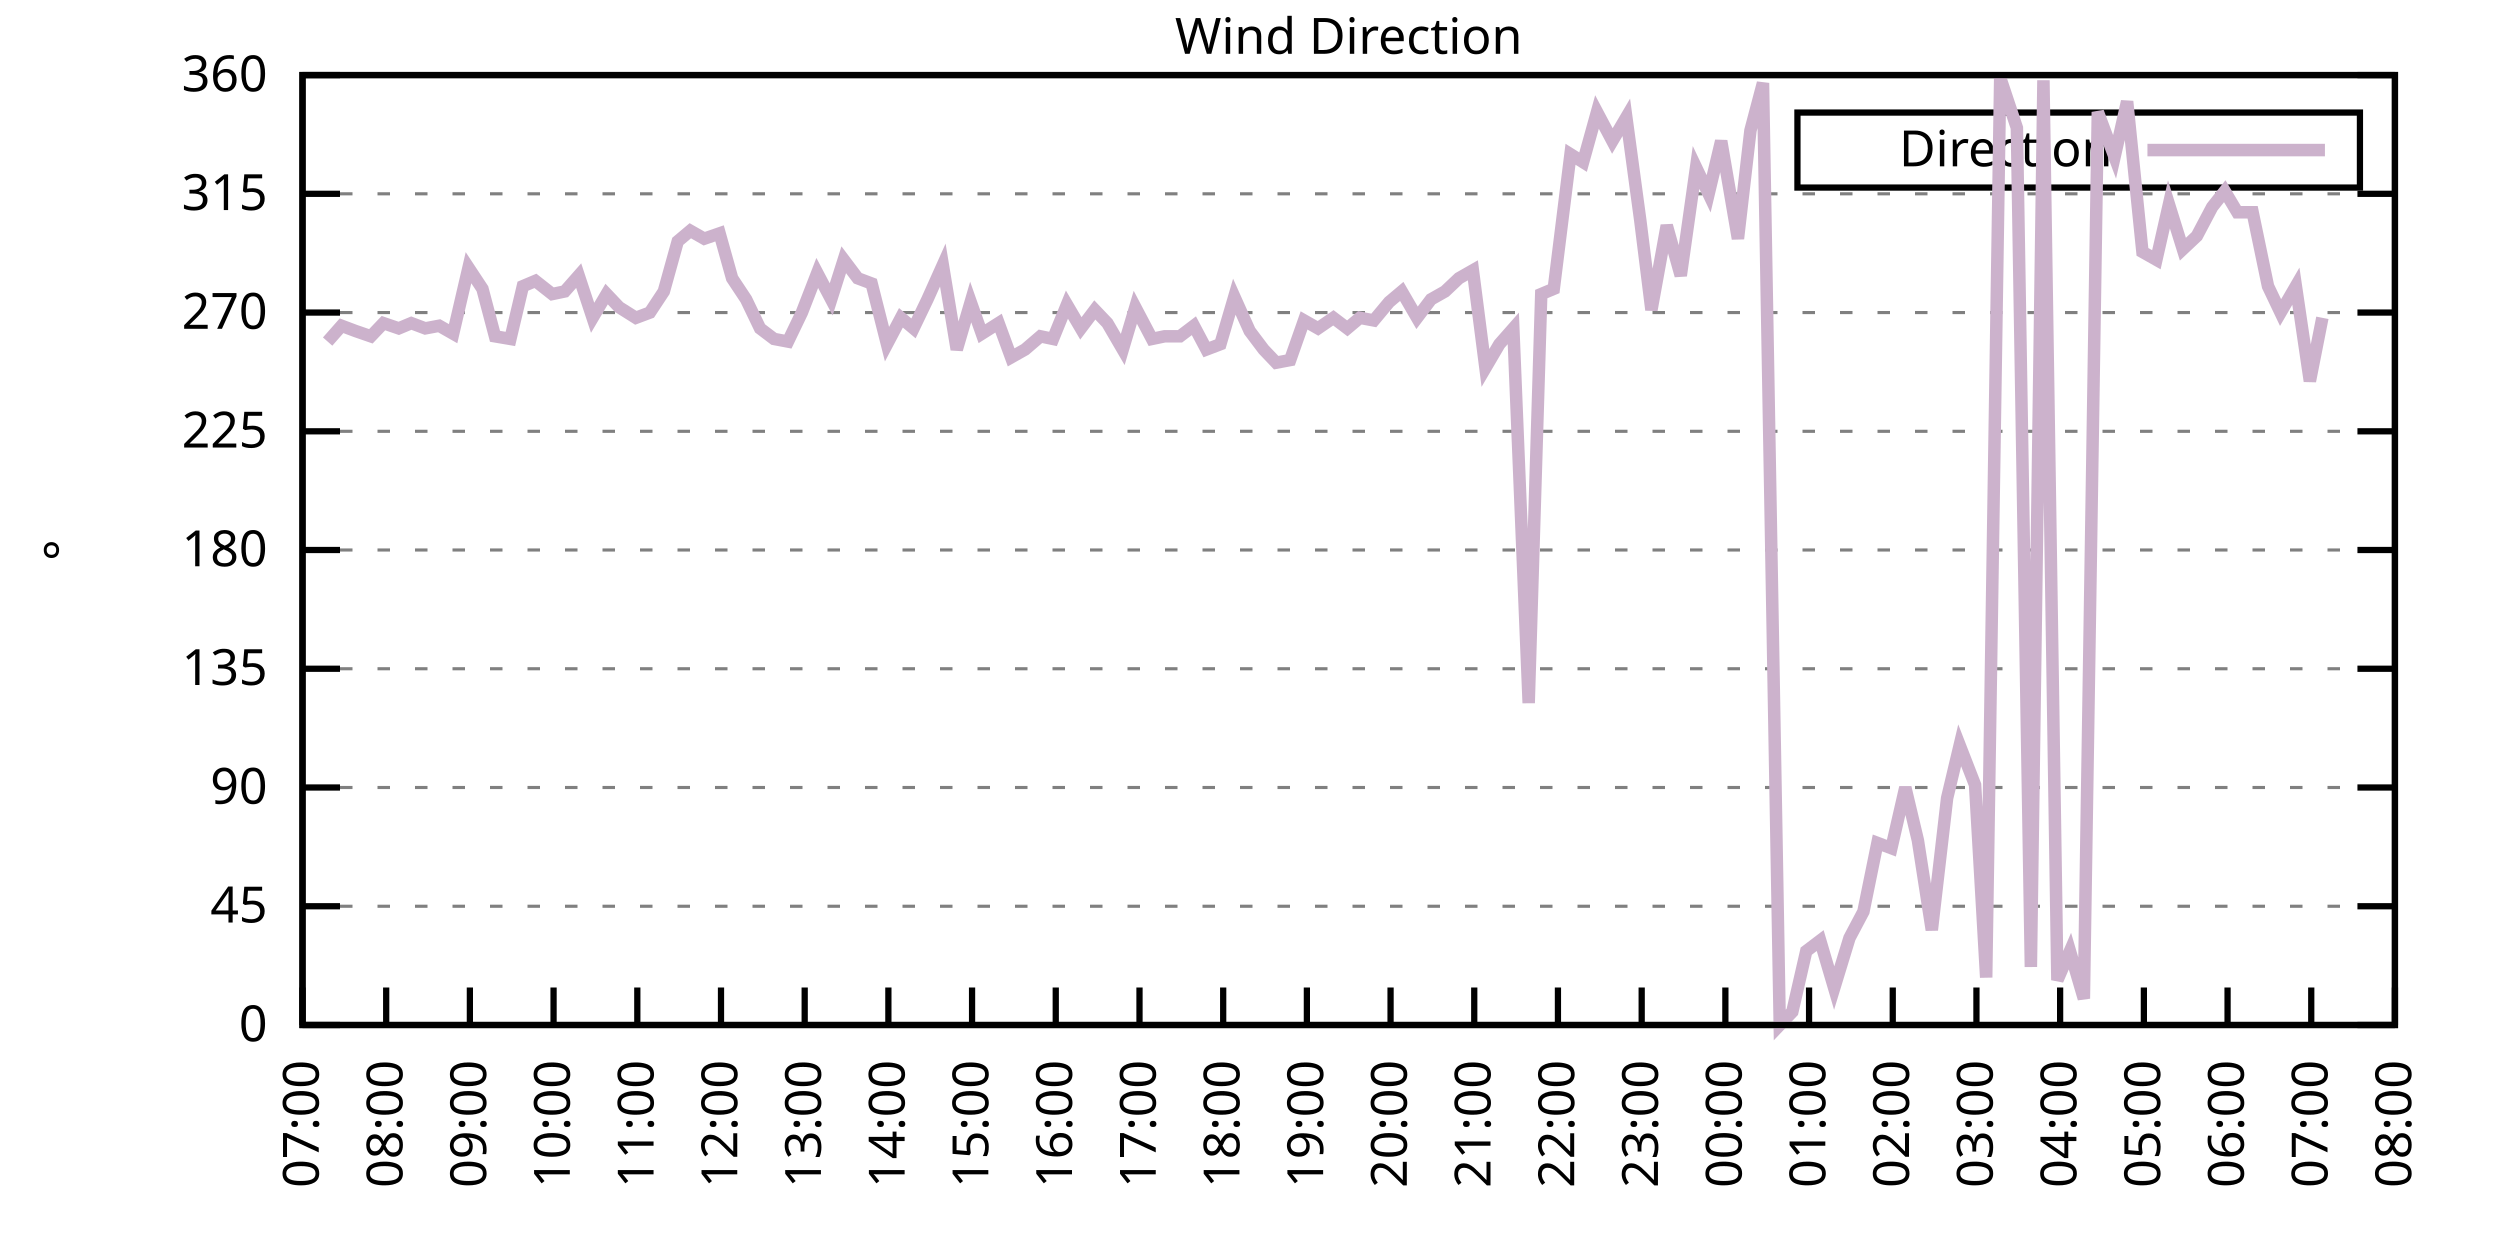
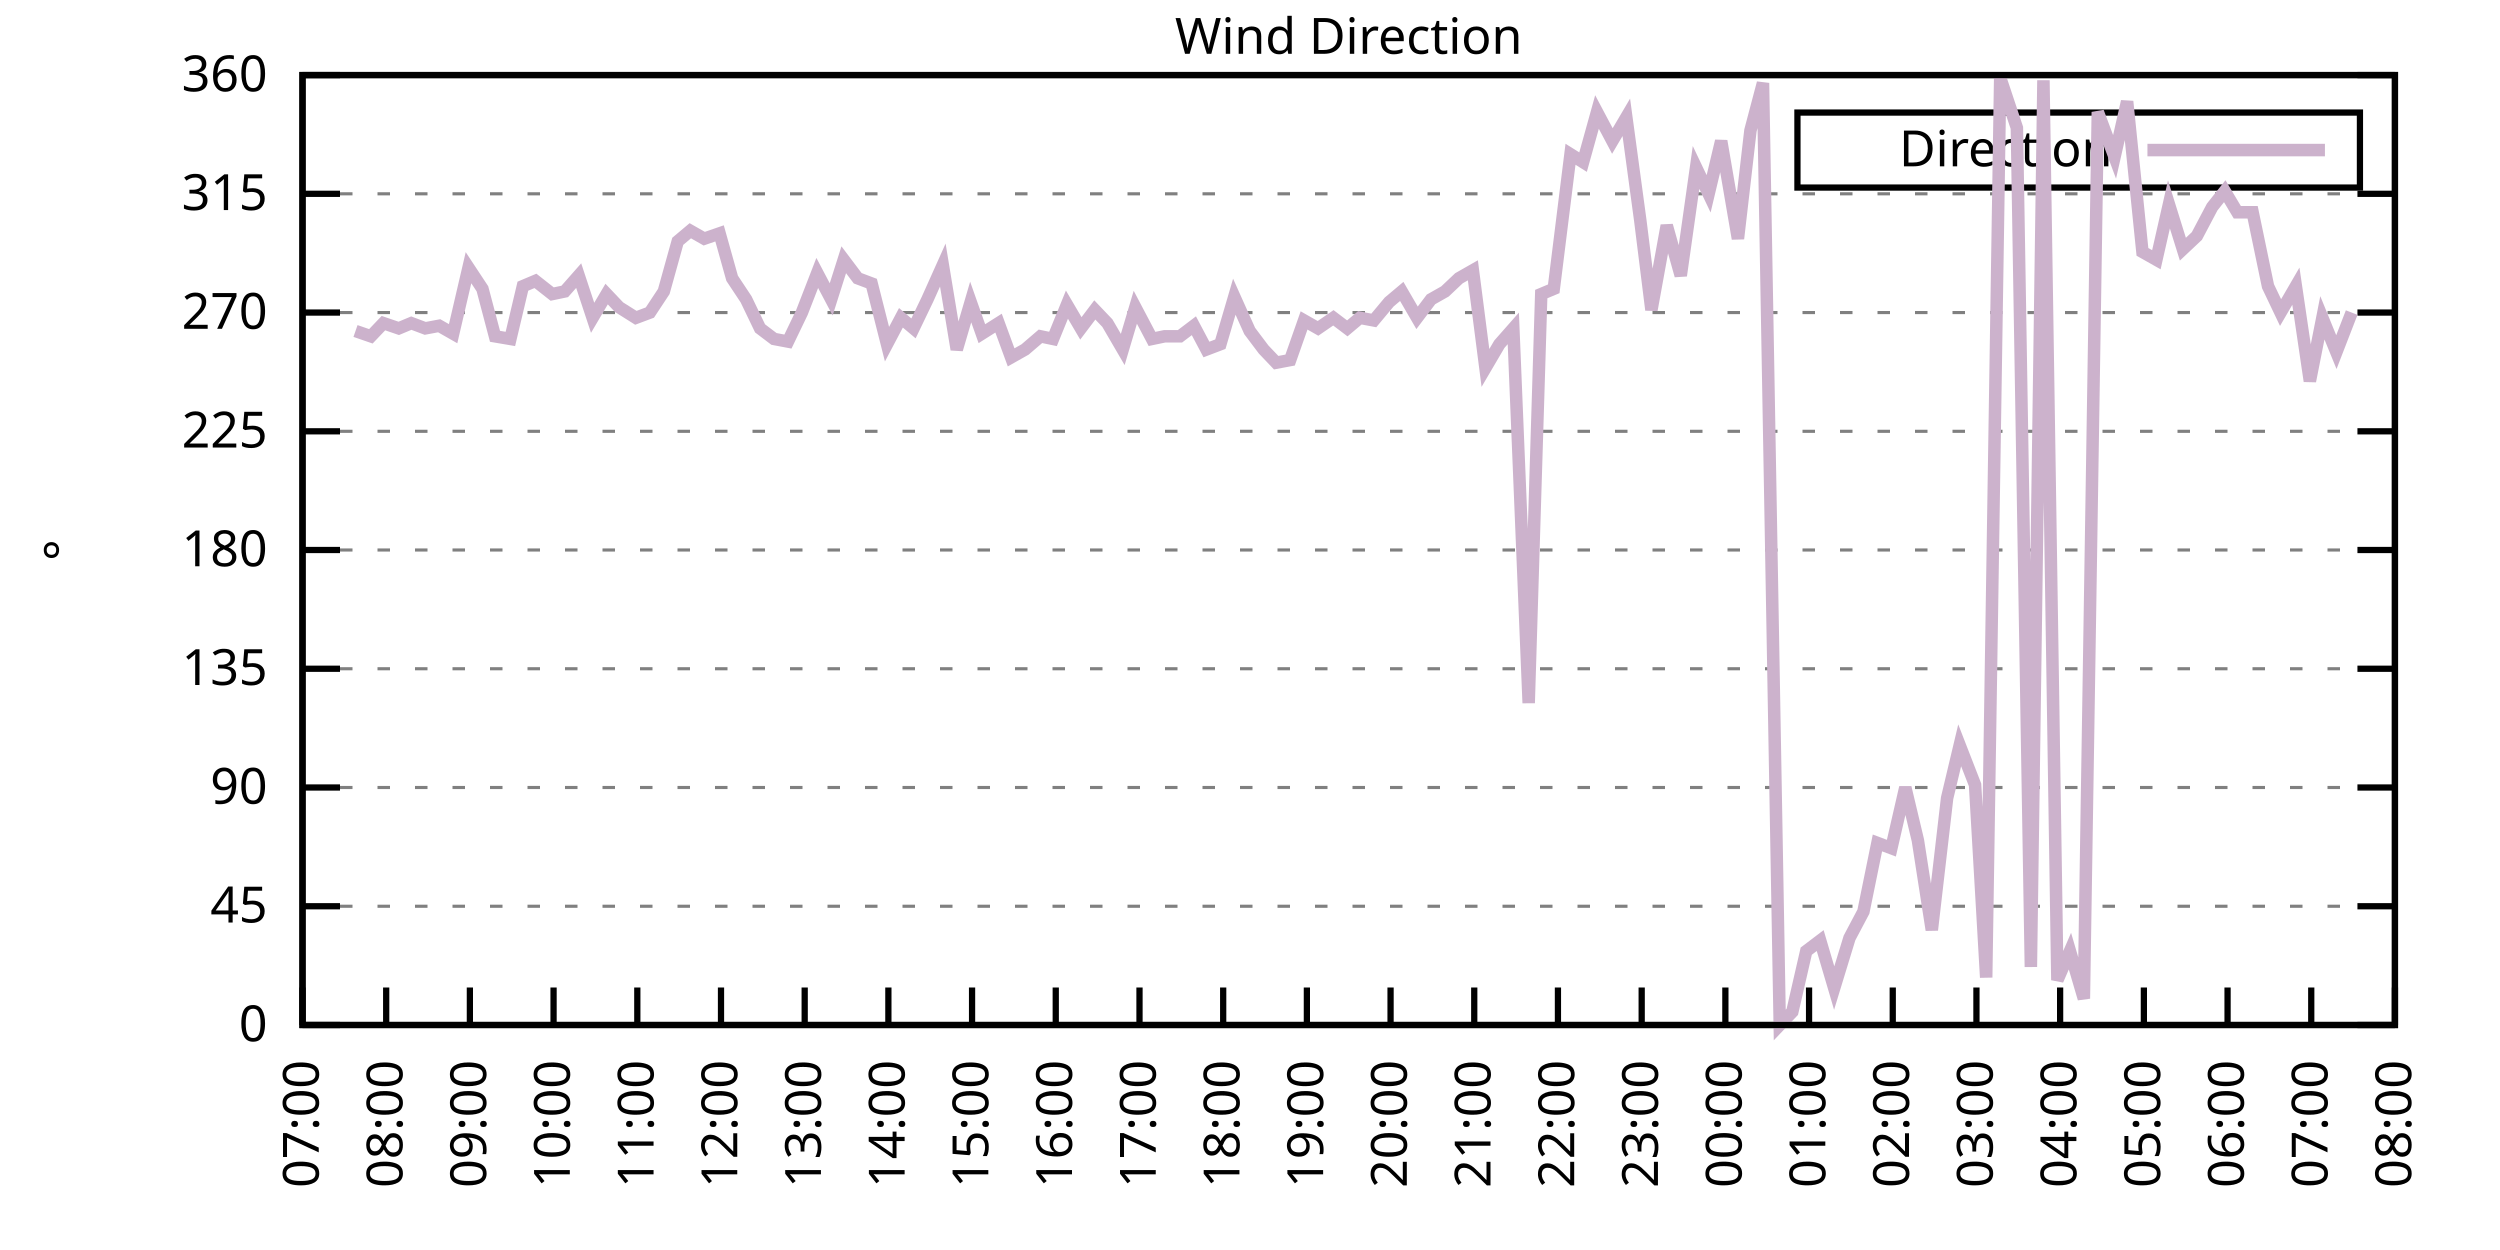
<svg xmlns="http://www.w3.org/2000/svg" xmlns:xlink="http://www.w3.org/1999/xlink" width="400" height="200" viewBox="0 0 400 200">
  <g id="gnuplot_canvas">
    <rect x="0" y="0" width="400" height="200" fill="none" />
    <defs>
      <circle id="gpDot" r="0.5" stroke-width="0.5" stroke="currentColor" />
      <path id="gpPt0" stroke-width="0.333" stroke="currentColor" d="M-1,0 h2 M0,-1 v2" />
      <path id="gpPt1" stroke-width="0.333" stroke="currentColor" d="M-1,-1 L1,1 M1,-1 L-1,1" />
      <path id="gpPt2" stroke-width="0.333" stroke="currentColor" d="M-1,0 L1,0 M0,-1 L0,1 M-1,-1 L1,1 M-1,1 L1,-1" />
      <rect id="gpPt3" stroke-width="0.333" stroke="currentColor" x="-1" y="-1" width="2" height="2" />
      <rect id="gpPt4" stroke-width="0.333" stroke="currentColor" fill="currentColor" x="-1" y="-1" width="2" height="2" />
      <circle id="gpPt5" stroke-width="0.333" stroke="currentColor" cx="0" cy="0" r="1" />
      <use xlink:href="#gpPt5" id="gpPt6" fill="currentColor" stroke="none" />
      <path id="gpPt7" stroke-width="0.333" stroke="currentColor" d="M0,-1.33 L-1.33,0.67 L1.33,0.67 z" />
      <use xlink:href="#gpPt7" id="gpPt8" fill="currentColor" stroke="none" />
      <use xlink:href="#gpPt7" id="gpPt9" stroke="currentColor" transform="rotate(180)" />
      <use xlink:href="#gpPt9" id="gpPt10" fill="currentColor" stroke="none" />
      <use xlink:href="#gpPt3" id="gpPt11" stroke="currentColor" transform="rotate(45)" />
      <use xlink:href="#gpPt11" id="gpPt12" fill="currentColor" stroke="none" />
      <path id="gpPt13" stroke-width="0.333" stroke="currentColor" d="M0,1.330 L1.265,0.411 L0.782,-1.067 L-0.782,-1.076 L-1.265,0.411 z" />
      <use xlink:href="#gpPt13" id="gpPt14" fill="currentColor" stroke="none" />
      <filter id="textbox" filterUnits="objectBoundingBox" x="0" y="0" height="1" width="1">
        <feFlood flood-color="white" flood-opacity="1" result="bgnd" />
        <feComposite in="SourceGraphic" in2="bgnd" operator="atop" />
      </filter>
      <filter id="greybox" filterUnits="objectBoundingBox" x="0" y="0" height="1" width="1">
        <feFlood flood-color="lightgrey" flood-opacity="1" result="grey" />
        <feComposite in="SourceGraphic" in2="grey" operator="atop" />
      </filter>
    </defs>
    <g fill="none" color="white" stroke="currentColor" stroke-width="1.00" stroke-linecap="butt" stroke-linejoin="miter">
</g>
    <g fill="none" color="black" stroke="currentColor" stroke-width="1.00" stroke-linecap="butt" stroke-linejoin="miter">
      <g stroke="none" shape-rendering="crispEdges">
        <polygon fill="rgb(255, 255, 255)" points="48.40,164.00 383.18,164.00 383.18,12.02 48.40,12.02 " />
      </g>
    </g>
    <g fill="none" color="black" stroke="currentColor" stroke-width="1.00" stroke-linecap="butt" stroke-linejoin="miter">
</g>
    <g fill="none" color="black" stroke="black" stroke-width="0.50" stroke-linecap="butt" stroke-linejoin="miter">
</g>
    <g fill="none" color="gray" stroke="currentColor" stroke-width="0.50" stroke-linecap="butt" stroke-linejoin="miter">
      <path stroke="gray" stroke-dasharray="2,4" class="gridline" d="M48.40,164.00 L383.19,164.00  " />
    </g>
    <g fill="none" color="gray" stroke="gray" stroke-width="1.00" stroke-linecap="butt" stroke-linejoin="miter">
</g>
    <g fill="none" color="black" stroke="currentColor" stroke-width="1.00" stroke-linecap="butt" stroke-linejoin="miter">
      <path stroke="black" d="M48.40,164.00 L54.40,164.00 M383.19,164.00 L377.19,164.00  " />
      <g transform="translate(42.80,166.60)" stroke="none" fill="black" font-family="Sans" font-size="8.00" text-anchor="end">
        <text>
          <tspan font-family="Sans"> 0</tspan>
        </text>
      </g>
    </g>
    <g fill="none" color="black" stroke="currentColor" stroke-width="1.00" stroke-linecap="butt" stroke-linejoin="miter">
</g>
    <g fill="none" color="black" stroke="black" stroke-width="0.50" stroke-linecap="butt" stroke-linejoin="miter">
</g>
    <g fill="none" color="gray" stroke="currentColor" stroke-width="0.50" stroke-linecap="butt" stroke-linejoin="miter">
      <path stroke="gray" stroke-dasharray="2,4" class="gridline" d="M48.40,145.00 L383.19,145.00  " />
    </g>
    <g fill="none" color="gray" stroke="gray" stroke-width="1.00" stroke-linecap="butt" stroke-linejoin="miter">
</g>
    <g fill="none" color="black" stroke="currentColor" stroke-width="1.00" stroke-linecap="butt" stroke-linejoin="miter">
      <path stroke="black" d="M48.40,145.00 L54.40,145.00 M383.19,145.00 L377.19,145.00  " />
      <g transform="translate(42.80,147.60)" stroke="none" fill="black" font-family="Sans" font-size="8.00" text-anchor="end">
        <text>
          <tspan font-family="Sans"> 45</tspan>
        </text>
      </g>
    </g>
    <g fill="none" color="black" stroke="currentColor" stroke-width="1.00" stroke-linecap="butt" stroke-linejoin="miter">
</g>
    <g fill="none" color="black" stroke="black" stroke-width="0.50" stroke-linecap="butt" stroke-linejoin="miter">
</g>
    <g fill="none" color="gray" stroke="currentColor" stroke-width="0.50" stroke-linecap="butt" stroke-linejoin="miter">
      <path stroke="gray" stroke-dasharray="2,4" class="gridline" d="M48.40,126.00 L383.19,126.00  " />
    </g>
    <g fill="none" color="gray" stroke="gray" stroke-width="1.00" stroke-linecap="butt" stroke-linejoin="miter">
</g>
    <g fill="none" color="black" stroke="currentColor" stroke-width="1.00" stroke-linecap="butt" stroke-linejoin="miter">
      <path stroke="black" d="M48.40,126.00 L54.40,126.00 M383.19,126.00 L377.19,126.00  " />
      <g transform="translate(42.80,128.60)" stroke="none" fill="black" font-family="Sans" font-size="8.00" text-anchor="end">
        <text>
          <tspan font-family="Sans"> 90</tspan>
        </text>
      </g>
    </g>
    <g fill="none" color="black" stroke="currentColor" stroke-width="1.00" stroke-linecap="butt" stroke-linejoin="miter">
</g>
    <g fill="none" color="black" stroke="black" stroke-width="0.50" stroke-linecap="butt" stroke-linejoin="miter">
</g>
    <g fill="none" color="gray" stroke="currentColor" stroke-width="0.50" stroke-linecap="butt" stroke-linejoin="miter">
      <path stroke="gray" stroke-dasharray="2,4" class="gridline" d="M48.40,107.00 L383.19,107.00  " />
    </g>
    <g fill="none" color="gray" stroke="gray" stroke-width="1.00" stroke-linecap="butt" stroke-linejoin="miter">
</g>
    <g fill="none" color="black" stroke="currentColor" stroke-width="1.00" stroke-linecap="butt" stroke-linejoin="miter">
      <path stroke="black" d="M48.40,107.00 L54.40,107.00 M383.19,107.00 L377.19,107.00  " />
      <g transform="translate(42.80,109.60)" stroke="none" fill="black" font-family="Sans" font-size="8.00" text-anchor="end">
        <text>
          <tspan font-family="Sans"> 135</tspan>
        </text>
      </g>
    </g>
    <g fill="none" color="black" stroke="currentColor" stroke-width="1.00" stroke-linecap="butt" stroke-linejoin="miter">
</g>
    <g fill="none" color="black" stroke="black" stroke-width="0.50" stroke-linecap="butt" stroke-linejoin="miter">
</g>
    <g fill="none" color="gray" stroke="currentColor" stroke-width="0.50" stroke-linecap="butt" stroke-linejoin="miter">
      <path stroke="gray" stroke-dasharray="2,4" class="gridline" d="M48.40,88.00 L383.19,88.00  " />
    </g>
    <g fill="none" color="gray" stroke="gray" stroke-width="1.00" stroke-linecap="butt" stroke-linejoin="miter">
</g>
    <g fill="none" color="black" stroke="currentColor" stroke-width="1.00" stroke-linecap="butt" stroke-linejoin="miter">
      <path stroke="black" d="M48.40,88.00 L54.40,88.00 M383.19,88.00 L377.19,88.00  " />
      <g transform="translate(42.80,90.60)" stroke="none" fill="black" font-family="Sans" font-size="8.00" text-anchor="end">
        <text>
          <tspan font-family="Sans"> 180</tspan>
        </text>
      </g>
    </g>
    <g fill="none" color="black" stroke="currentColor" stroke-width="1.00" stroke-linecap="butt" stroke-linejoin="miter">
</g>
    <g fill="none" color="black" stroke="black" stroke-width="0.50" stroke-linecap="butt" stroke-linejoin="miter">
</g>
    <g fill="none" color="gray" stroke="currentColor" stroke-width="0.50" stroke-linecap="butt" stroke-linejoin="miter">
      <path stroke="gray" stroke-dasharray="2,4" class="gridline" d="M48.40,69.01 L383.19,69.01  " />
    </g>
    <g fill="none" color="gray" stroke="gray" stroke-width="1.00" stroke-linecap="butt" stroke-linejoin="miter">
</g>
    <g fill="none" color="black" stroke="currentColor" stroke-width="1.00" stroke-linecap="butt" stroke-linejoin="miter">
      <path stroke="black" d="M48.40,69.01 L54.40,69.01 M383.19,69.01 L377.19,69.01  " />
      <g transform="translate(42.80,71.61)" stroke="none" fill="black" font-family="Sans" font-size="8.00" text-anchor="end">
        <text>
          <tspan font-family="Sans"> 225</tspan>
        </text>
      </g>
    </g>
    <g fill="none" color="black" stroke="currentColor" stroke-width="1.00" stroke-linecap="butt" stroke-linejoin="miter">
</g>
    <g fill="none" color="black" stroke="black" stroke-width="0.50" stroke-linecap="butt" stroke-linejoin="miter">
</g>
    <g fill="none" color="gray" stroke="currentColor" stroke-width="0.50" stroke-linecap="butt" stroke-linejoin="miter">
      <path stroke="gray" stroke-dasharray="2,4" class="gridline" d="M48.40,50.01 L383.19,50.01  " />
    </g>
    <g fill="none" color="gray" stroke="gray" stroke-width="1.00" stroke-linecap="butt" stroke-linejoin="miter">
</g>
    <g fill="none" color="black" stroke="currentColor" stroke-width="1.00" stroke-linecap="butt" stroke-linejoin="miter">
      <path stroke="black" d="M48.40,50.01 L54.40,50.01 M383.19,50.01 L377.19,50.01  " />
      <g transform="translate(42.80,52.61)" stroke="none" fill="black" font-family="Sans" font-size="8.00" text-anchor="end">
        <text>
          <tspan font-family="Sans"> 270</tspan>
        </text>
      </g>
    </g>
    <g fill="none" color="black" stroke="currentColor" stroke-width="1.00" stroke-linecap="butt" stroke-linejoin="miter">
</g>
    <g fill="none" color="black" stroke="black" stroke-width="0.50" stroke-linecap="butt" stroke-linejoin="miter">
</g>
    <g fill="none" color="gray" stroke="currentColor" stroke-width="0.50" stroke-linecap="butt" stroke-linejoin="miter">
      <path stroke="gray" stroke-dasharray="2,4" class="gridline" d="M48.40,31.01 L383.19,31.01  " />
    </g>
    <g fill="none" color="gray" stroke="gray" stroke-width="1.00" stroke-linecap="butt" stroke-linejoin="miter">
</g>
    <g fill="none" color="black" stroke="currentColor" stroke-width="1.00" stroke-linecap="butt" stroke-linejoin="miter">
      <path stroke="black" d="M48.40,31.01 L54.40,31.01 M383.19,31.01 L377.19,31.01  " />
      <g transform="translate(42.80,33.61)" stroke="none" fill="black" font-family="Sans" font-size="8.00" text-anchor="end">
        <text>
          <tspan font-family="Sans"> 315</tspan>
        </text>
      </g>
    </g>
    <g fill="none" color="black" stroke="currentColor" stroke-width="1.00" stroke-linecap="butt" stroke-linejoin="miter">
</g>
    <g fill="none" color="black" stroke="black" stroke-width="0.50" stroke-linecap="butt" stroke-linejoin="miter">
</g>
    <g fill="none" color="gray" stroke="currentColor" stroke-width="0.50" stroke-linecap="butt" stroke-linejoin="miter">
      <path stroke="gray" stroke-dasharray="2,4" class="gridline" d="M48.40,12.01 L383.19,12.01  " />
    </g>
    <g fill="none" color="gray" stroke="gray" stroke-width="1.00" stroke-linecap="butt" stroke-linejoin="miter">
</g>
    <g fill="none" color="black" stroke="currentColor" stroke-width="1.00" stroke-linecap="butt" stroke-linejoin="miter">
      <path stroke="black" d="M48.40,12.01 L54.40,12.01 M383.19,12.01 L377.19,12.01  " />
      <g transform="translate(42.80,14.61)" stroke="none" fill="black" font-family="Sans" font-size="8.00" text-anchor="end">
        <text>
          <tspan font-family="Sans"> 360</tspan>
        </text>
      </g>
    </g>
    <g fill="none" color="black" stroke="currentColor" stroke-width="1.00" stroke-linecap="butt" stroke-linejoin="miter">
      <path stroke="black" d="M48.40,164.00 L48.40,158.00  " />
      <g transform="translate(51.00,169.60) rotate(270.00)" stroke="none" fill="black" font-family="Sans" font-size="8.00" text-anchor="end">
        <text>
          <tspan font-family="Sans">07:00</tspan>
        </text>
      </g>
    </g>
    <g fill="none" color="black" stroke="currentColor" stroke-width="1.00" stroke-linecap="butt" stroke-linejoin="miter">
      <path stroke="black" d="M61.79,164.00 L61.79,158.00  " />
      <g transform="translate(64.39,169.60) rotate(270.00)" stroke="none" fill="black" font-family="Sans" font-size="8.00" text-anchor="end">
        <text>
          <tspan font-family="Sans">08:00</tspan>
        </text>
      </g>
    </g>
    <g fill="none" color="black" stroke="currentColor" stroke-width="1.00" stroke-linecap="butt" stroke-linejoin="miter">
      <path stroke="black" d="M75.18,164.00 L75.18,158.00  " />
      <g transform="translate(77.78,169.60) rotate(270.00)" stroke="none" fill="black" font-family="Sans" font-size="8.00" text-anchor="end">
        <text>
          <tspan font-family="Sans">09:00</tspan>
        </text>
      </g>
    </g>
    <g fill="none" color="black" stroke="currentColor" stroke-width="1.00" stroke-linecap="butt" stroke-linejoin="miter">
      <path stroke="black" d="M88.57,164.00 L88.57,158.00  " />
      <g transform="translate(91.17,169.60) rotate(270.00)" stroke="none" fill="black" font-family="Sans" font-size="8.00" text-anchor="end">
        <text>
          <tspan font-family="Sans">10:00</tspan>
        </text>
      </g>
    </g>
    <g fill="none" color="black" stroke="currentColor" stroke-width="1.00" stroke-linecap="butt" stroke-linejoin="miter">
      <path stroke="black" d="M101.97,164.00 L101.97,158.00  " />
      <g transform="translate(104.57,169.60) rotate(270.00)" stroke="none" fill="black" font-family="Sans" font-size="8.00" text-anchor="end">
        <text>
          <tspan font-family="Sans">11:00</tspan>
        </text>
      </g>
    </g>
    <g fill="none" color="black" stroke="currentColor" stroke-width="1.00" stroke-linecap="butt" stroke-linejoin="miter">
      <path stroke="black" d="M115.36,164.00 L115.36,158.00  " />
      <g transform="translate(117.96,169.60) rotate(270.00)" stroke="none" fill="black" font-family="Sans" font-size="8.00" text-anchor="end">
        <text>
          <tspan font-family="Sans">12:00</tspan>
        </text>
      </g>
    </g>
    <g fill="none" color="black" stroke="currentColor" stroke-width="1.00" stroke-linecap="butt" stroke-linejoin="miter">
      <path stroke="black" d="M128.75,164.00 L128.75,158.00  " />
      <g transform="translate(131.35,169.60) rotate(270.00)" stroke="none" fill="black" font-family="Sans" font-size="8.00" text-anchor="end">
        <text>
          <tspan font-family="Sans">13:00</tspan>
        </text>
      </g>
    </g>
    <g fill="none" color="black" stroke="currentColor" stroke-width="1.00" stroke-linecap="butt" stroke-linejoin="miter">
      <path stroke="black" d="M142.14,164.00 L142.14,158.00  " />
      <g transform="translate(144.74,169.60) rotate(270.00)" stroke="none" fill="black" font-family="Sans" font-size="8.00" text-anchor="end">
        <text>
          <tspan font-family="Sans">14:00</tspan>
        </text>
      </g>
    </g>
    <g fill="none" color="black" stroke="currentColor" stroke-width="1.00" stroke-linecap="butt" stroke-linejoin="miter">
      <path stroke="black" d="M155.53,164.00 L155.53,158.00  " />
      <g transform="translate(158.13,169.60) rotate(270.00)" stroke="none" fill="black" font-family="Sans" font-size="8.00" text-anchor="end">
        <text>
          <tspan font-family="Sans">15:00</tspan>
        </text>
      </g>
    </g>
    <g fill="none" color="black" stroke="currentColor" stroke-width="1.00" stroke-linecap="butt" stroke-linejoin="miter">
      <path stroke="black" d="M168.92,164.00 L168.92,158.00  " />
      <g transform="translate(171.52,169.60) rotate(270.00)" stroke="none" fill="black" font-family="Sans" font-size="8.00" text-anchor="end">
        <text>
          <tspan font-family="Sans">16:00</tspan>
        </text>
      </g>
    </g>
    <g fill="none" color="black" stroke="currentColor" stroke-width="1.00" stroke-linecap="butt" stroke-linejoin="miter">
      <path stroke="black" d="M182.32,164.00 L182.32,158.00  " />
      <g transform="translate(184.92,169.60) rotate(270.00)" stroke="none" fill="black" font-family="Sans" font-size="8.00" text-anchor="end">
        <text>
          <tspan font-family="Sans">17:00</tspan>
        </text>
      </g>
    </g>
    <g fill="none" color="black" stroke="currentColor" stroke-width="1.00" stroke-linecap="butt" stroke-linejoin="miter">
      <path stroke="black" d="M195.71,164.00 L195.71,158.00  " />
      <g transform="translate(198.31,169.60) rotate(270.00)" stroke="none" fill="black" font-family="Sans" font-size="8.00" text-anchor="end">
        <text>
          <tspan font-family="Sans">18:00</tspan>
        </text>
      </g>
    </g>
    <g fill="none" color="black" stroke="currentColor" stroke-width="1.00" stroke-linecap="butt" stroke-linejoin="miter">
      <path stroke="black" d="M209.10,164.00 L209.10,158.00  " />
      <g transform="translate(211.70,169.60) rotate(270.00)" stroke="none" fill="black" font-family="Sans" font-size="8.00" text-anchor="end">
        <text>
          <tspan font-family="Sans">19:00</tspan>
        </text>
      </g>
    </g>
    <g fill="none" color="black" stroke="currentColor" stroke-width="1.00" stroke-linecap="butt" stroke-linejoin="miter">
      <path stroke="black" d="M222.49,164.00 L222.49,158.00  " />
      <g transform="translate(225.09,169.60) rotate(270.00)" stroke="none" fill="black" font-family="Sans" font-size="8.00" text-anchor="end">
        <text>
          <tspan font-family="Sans">20:00</tspan>
        </text>
      </g>
    </g>
    <g fill="none" color="black" stroke="currentColor" stroke-width="1.00" stroke-linecap="butt" stroke-linejoin="miter">
      <path stroke="black" d="M235.88,164.00 L235.88,158.00  " />
      <g transform="translate(238.48,169.60) rotate(270.00)" stroke="none" fill="black" font-family="Sans" font-size="8.00" text-anchor="end">
        <text>
          <tspan font-family="Sans">21:00</tspan>
        </text>
      </g>
    </g>
    <g fill="none" color="black" stroke="currentColor" stroke-width="1.00" stroke-linecap="butt" stroke-linejoin="miter">
      <path stroke="black" d="M249.27,164.00 L249.27,158.00  " />
      <g transform="translate(251.87,169.60) rotate(270.00)" stroke="none" fill="black" font-family="Sans" font-size="8.00" text-anchor="end">
        <text>
          <tspan font-family="Sans">22:00</tspan>
        </text>
      </g>
    </g>
    <g fill="none" color="black" stroke="currentColor" stroke-width="1.00" stroke-linecap="butt" stroke-linejoin="miter">
      <path stroke="black" d="M262.67,164.00 L262.67,158.00  " />
      <g transform="translate(265.27,169.60) rotate(270.00)" stroke="none" fill="black" font-family="Sans" font-size="8.00" text-anchor="end">
        <text>
          <tspan font-family="Sans">23:00</tspan>
        </text>
      </g>
    </g>
    <g fill="none" color="black" stroke="currentColor" stroke-width="1.00" stroke-linecap="butt" stroke-linejoin="miter">
      <path stroke="black" d="M276.06,164.00 L276.06,158.00  " />
      <g transform="translate(278.66,169.60) rotate(270.00)" stroke="none" fill="black" font-family="Sans" font-size="8.00" text-anchor="end">
        <text>
          <tspan font-family="Sans">00:00</tspan>
        </text>
      </g>
    </g>
    <g fill="none" color="black" stroke="currentColor" stroke-width="1.00" stroke-linecap="butt" stroke-linejoin="miter">
      <path stroke="black" d="M289.45,164.00 L289.45,158.00  " />
      <g transform="translate(292.05,169.60) rotate(270.00)" stroke="none" fill="black" font-family="Sans" font-size="8.00" text-anchor="end">
        <text>
          <tspan font-family="Sans">01:00</tspan>
        </text>
      </g>
    </g>
    <g fill="none" color="black" stroke="currentColor" stroke-width="1.00" stroke-linecap="butt" stroke-linejoin="miter">
      <path stroke="black" d="M302.84,164.00 L302.84,158.00  " />
      <g transform="translate(305.44,169.60) rotate(270.00)" stroke="none" fill="black" font-family="Sans" font-size="8.00" text-anchor="end">
        <text>
          <tspan font-family="Sans">02:00</tspan>
        </text>
      </g>
    </g>
    <g fill="none" color="black" stroke="currentColor" stroke-width="1.00" stroke-linecap="butt" stroke-linejoin="miter">
      <path stroke="black" d="M316.23,164.00 L316.23,158.00  " />
      <g transform="translate(318.83,169.60) rotate(270.00)" stroke="none" fill="black" font-family="Sans" font-size="8.00" text-anchor="end">
        <text>
          <tspan font-family="Sans">03:00</tspan>
        </text>
      </g>
    </g>
    <g fill="none" color="black" stroke="currentColor" stroke-width="1.00" stroke-linecap="butt" stroke-linejoin="miter">
      <path stroke="black" d="M329.62,164.00 L329.62,158.00  " />
      <g transform="translate(332.22,169.60) rotate(270.00)" stroke="none" fill="black" font-family="Sans" font-size="8.00" text-anchor="end">
        <text>
          <tspan font-family="Sans">04:00</tspan>
        </text>
      </g>
    </g>
    <g fill="none" color="black" stroke="currentColor" stroke-width="1.00" stroke-linecap="butt" stroke-linejoin="miter">
      <path stroke="black" d="M343.02,164.00 L343.02,158.00  " />
      <g transform="translate(345.62,169.60) rotate(270.00)" stroke="none" fill="black" font-family="Sans" font-size="8.00" text-anchor="end">
        <text>
          <tspan font-family="Sans">05:00</tspan>
        </text>
      </g>
    </g>
    <g fill="none" color="black" stroke="currentColor" stroke-width="1.00" stroke-linecap="butt" stroke-linejoin="miter">
      <path stroke="black" d="M356.41,164.00 L356.41,158.00  " />
      <g transform="translate(359.01,169.60) rotate(270.00)" stroke="none" fill="black" font-family="Sans" font-size="8.00" text-anchor="end">
        <text>
          <tspan font-family="Sans">06:00</tspan>
        </text>
      </g>
    </g>
    <g fill="none" color="black" stroke="currentColor" stroke-width="1.00" stroke-linecap="butt" stroke-linejoin="miter">
      <path stroke="black" d="M369.80,164.00 L369.80,158.00  " />
      <g transform="translate(372.40,169.60) rotate(270.00)" stroke="none" fill="black" font-family="Sans" font-size="8.00" text-anchor="end">
        <text>
          <tspan font-family="Sans">07:00</tspan>
        </text>
      </g>
    </g>
    <g fill="none" color="black" stroke="currentColor" stroke-width="1.00" stroke-linecap="butt" stroke-linejoin="miter">
      <path stroke="black" d="M383.19,164.00 L383.19,158.00  " />
      <g transform="translate(385.79,169.60) rotate(270.00)" stroke="none" fill="black" font-family="Sans" font-size="8.00" text-anchor="end">
        <text>
          <tspan font-family="Sans">08:00</tspan>
        </text>
      </g>
    </g>
    <g fill="none" color="black" stroke="currentColor" stroke-width="1.00" stroke-linecap="butt" stroke-linejoin="miter">
</g>
    <g fill="none" color="black" stroke="currentColor" stroke-width="1.00" stroke-linecap="butt" stroke-linejoin="miter">
      <path stroke="black" d="M48.40,12.01 L48.40,164.00 L383.19,164.00 L383.19,12.01 L48.40,12.01 Z  " />
    </g>
    <g fill="none" color="black" stroke="currentColor" stroke-width="1.00" stroke-linecap="butt" stroke-linejoin="miter">
</g>
    <g fill="none" color="black" stroke="currentColor" stroke-width="1.00" stroke-linecap="butt" stroke-linejoin="miter">
      <path stroke="black" d="M287.59,30.01 L287.59,18.01 L377.59,18.01 L377.59,30.01 L287.59,30.01 Z  " />
    </g>
    <g id="Wind_direction_plot_1">
      <g fill="none" color="white" stroke="black" stroke-width="2.00" stroke-linecap="butt" stroke-linejoin="miter">
</g>
      <g fill="none" color="black" stroke="currentColor" stroke-width="2.00" stroke-linecap="butt" stroke-linejoin="miter">
        <g transform="translate(337.99,26.61)" stroke="none" fill="black" font-family="Sans" font-size="8.00" text-anchor="end">
          <text>
            <tspan font-family="Sans">Direction</tspan>
          </text>
        </g>
      </g>
      <g fill="none" color="black" stroke="currentColor" stroke-width="2.00" stroke-linecap="butt" stroke-linejoin="miter">
-         <path stroke="rgb(204, 178, 204)" d="M343.59,24.01 L371.99,24.01 M52.42,54.65 L54.65,52.12 L56.88,52.96 L59.34,53.81 L61.35,51.70 L63.80,52.54   L65.81,51.70 L68.04,52.54 L70.27,52.12 L72.50,53.39 L74.96,42.83 L77.19,46.21 L79.20,53.81 L81.66,54.23   L83.66,45.79 L85.67,44.94 L88.35,47.05 L90.36,46.63 L92.59,44.10 L94.82,50.85 L97.06,47.05 L99.06,49.16   L101.74,50.85 L103.98,50.01 L106.21,46.63 L108.44,38.61 L110.45,36.92 L112.68,38.19 L115.13,37.34 L117.14,44.52   L119.38,47.90 L121.61,52.54 L123.84,54.23 L126.07,54.65 L128.30,50.01 L130.76,43.67 L132.99,47.90 L135.00,41.56   L137.23,44.52 L139.46,45.36 L141.92,55.07 L144.15,50.85 L146.16,52.54 L148.39,47.90 L150.85,42.41 L153.08,55.92   L155.31,48.32 L157.10,53.39 L159.77,51.70 L161.78,57.18 L164.01,55.92 L166.47,53.81 L168.48,54.23 L170.71,48.74   L172.94,52.54 L175.17,49.59 L177.18,51.70 L179.64,55.92 L181.65,49.16 L184.32,54.23 L186.33,53.81 L188.79,53.81   L191.02,52.12 L193.03,55.92 L195.26,55.07 L197.49,47.47 L199.95,52.96 L202.18,55.92 L204.19,58.03 L206.42,57.61   L208.65,51.27 L210.88,52.54 L213.34,50.85 L215.57,52.54 L217.58,50.85 L219.81,51.27 L222.27,48.32 L224.28,46.63   L226.73,50.85 L228.96,47.90 L231.20,46.63 L233.43,44.52 L235.66,43.25 L237.67,58.87 L239.90,55.07 L242.13,52.54   L244.59,112.49 L246.60,47.05 L248.60,46.21 L251.28,24.68 L253.29,25.94 L255.52,17.92 L257.98,22.56 L260.21,18.77   L262.44,35.23 L264.23,49.59 L266.68,36.08 L268.92,44.10 L271.37,26.79 L273.38,31.01 L275.39,22.56 L278.07,38.19   L280.07,20.88 L282.08,13.28 L284.76,164.00 L286.77,161.89 L289.00,152.18 L291.23,150.49 L293.47,158.09 L295.92,150.07   L298.15,145.85 L300.39,134.87 L302.62,135.71 L304.85,126.00 L306.86,134.45 L309.09,148.80 L311.54,127.69 L313.55,119.25   L316.01,125.58 L317.79,156.40 L320.03,12.43 L322.70,20.45 L324.94,154.71 L326.95,12.85 L329.18,156.82 L331.19,152.18   L333.42,159.78 L335.65,17.92 L338.33,25.10 L340.34,16.23 L342.79,40.30 L345.02,41.56 L347.03,32.70 L349.26,39.87   L351.50,37.76 L353.95,33.12 L355.96,30.59 L357.97,33.96 L360.42,33.96 L362.88,45.79 L364.89,50.01 L367.34,45.79   L369.58,60.98 L371.58,50.85  " />
+         <path stroke="rgb(204, 178, 204)" d="M343.59,24.01 L371.99,24.01 M56.88,52.96 L59.34,53.81 L61.35,51.70 L63.80,52.54 L65.81,51.70 L68.04,52.54   L70.27,52.12 L72.50,53.39 L74.96,42.83 L77.19,46.21 L79.20,53.81 L81.66,54.23 L83.66,45.79 L85.67,44.94   L88.35,47.05 L90.36,46.63 L92.59,44.10 L94.82,50.85 L97.06,47.05 L99.06,49.16 L101.74,50.85 L103.98,50.01   L106.21,46.63 L108.44,38.61 L110.45,36.92 L112.68,38.19 L115.13,37.34 L117.14,44.52 L119.38,47.90 L121.61,52.54   L123.84,54.23 L126.07,54.65 L128.30,50.01 L130.76,43.67 L132.99,47.90 L135.00,41.56 L137.23,44.52 L139.46,45.36   L141.92,55.07 L144.15,50.85 L146.16,52.54 L148.39,47.90 L150.85,42.41 L153.08,55.92 L155.31,48.32 L157.10,53.39   L159.77,51.70 L161.78,57.18 L164.01,55.92 L166.47,53.81 L168.48,54.23 L170.71,48.74 L172.94,52.54 L175.17,49.59   L177.18,51.70 L179.64,55.92 L181.65,49.16 L184.32,54.23 L186.33,53.81 L188.79,53.81 L191.02,52.12 L193.03,55.92   L195.26,55.07 L197.49,47.47 L199.95,52.96 L202.18,55.92 L204.19,58.03 L206.42,57.61 L208.65,51.27 L210.88,52.54   L213.34,50.85 L215.57,52.54 L217.58,50.85 L219.81,51.27 L222.27,48.32 L224.28,46.63 L226.73,50.85 L228.96,47.90   L231.20,46.63 L233.43,44.52 L235.66,43.25 L237.67,58.87 L239.90,55.07 L242.13,52.54 L244.59,112.49 L246.60,47.05   L248.60,46.21 L251.28,24.68 L253.29,25.94 L255.52,17.92 L257.98,22.56 L260.21,18.77 L262.44,35.23 L264.23,49.59   L266.68,36.08 L268.92,44.10 L271.37,26.79 L273.38,31.01 L275.39,22.56 L278.07,38.19 L280.07,20.88 L282.08,13.28   L284.76,164.00 L286.77,161.89 L289.00,152.18 L291.23,150.49 L293.47,158.09 L295.92,150.07 L298.15,145.85 L300.39,134.87   L302.62,135.71 L304.85,126.00 L306.86,134.45 L309.09,148.80 L311.54,127.69 L313.55,119.25 L316.01,125.58 L317.79,156.40   L320.03,12.43 L322.70,20.45 L324.94,154.71 L326.95,12.85 L329.18,156.82 L331.19,152.18 L333.42,159.78 L335.65,17.92   L338.33,25.10 L340.34,16.23 L342.79,40.30 L345.02,41.56 L347.03,32.70 L349.26,39.87 L351.50,37.76 L353.95,33.12   L355.96,30.59 L357.97,33.96 L360.42,33.96 L362.88,45.79 L364.89,50.01 L367.34,45.79 L369.58,60.98 L371.58,50.85   L373.82,56.34 L376.27,50.01  " />
      </g>
    </g>
    <g fill="none" color="black" stroke="currentColor" stroke-width="2.00" stroke-linecap="butt" stroke-linejoin="miter">
</g>
    <g fill="none" color="black" stroke="black" stroke-width="1.00" stroke-linecap="butt" stroke-linejoin="miter">
</g>
    <g fill="none" color="black" stroke="currentColor" stroke-width="1.00" stroke-linecap="butt" stroke-linejoin="miter">
      <path stroke="black" d="M48.40,12.01 L48.40,164.00 L383.19,164.00 L383.19,12.01 L48.40,12.01 Z  " />
      <g transform="translate(12.80,88.01) rotate(270.00)" stroke="none" fill="black" font-family="Sans" font-size="8.00" text-anchor="middle">
        <text>
          <tspan font-family="Sans">°</tspan>
        </text>
      </g>
    </g>
    <g fill="none" color="black" stroke="currentColor" stroke-width="1.00" stroke-linecap="butt" stroke-linejoin="miter">
</g>
    <g fill="none" color="black" stroke="currentColor" stroke-width="1.00" stroke-linecap="butt" stroke-linejoin="miter">
      <g transform="translate(215.79,8.61)" stroke="none" fill="black" font-family="Sans" font-size="8.00" text-anchor="middle">
        <text>
          <tspan font-family="Sans">Wind Direction</tspan>
        </text>
      </g>
    </g>
    <g fill="none" color="black" stroke="currentColor" stroke-width="1.00" stroke-linecap="butt" stroke-linejoin="miter">
</g>
  </g>
</svg>
